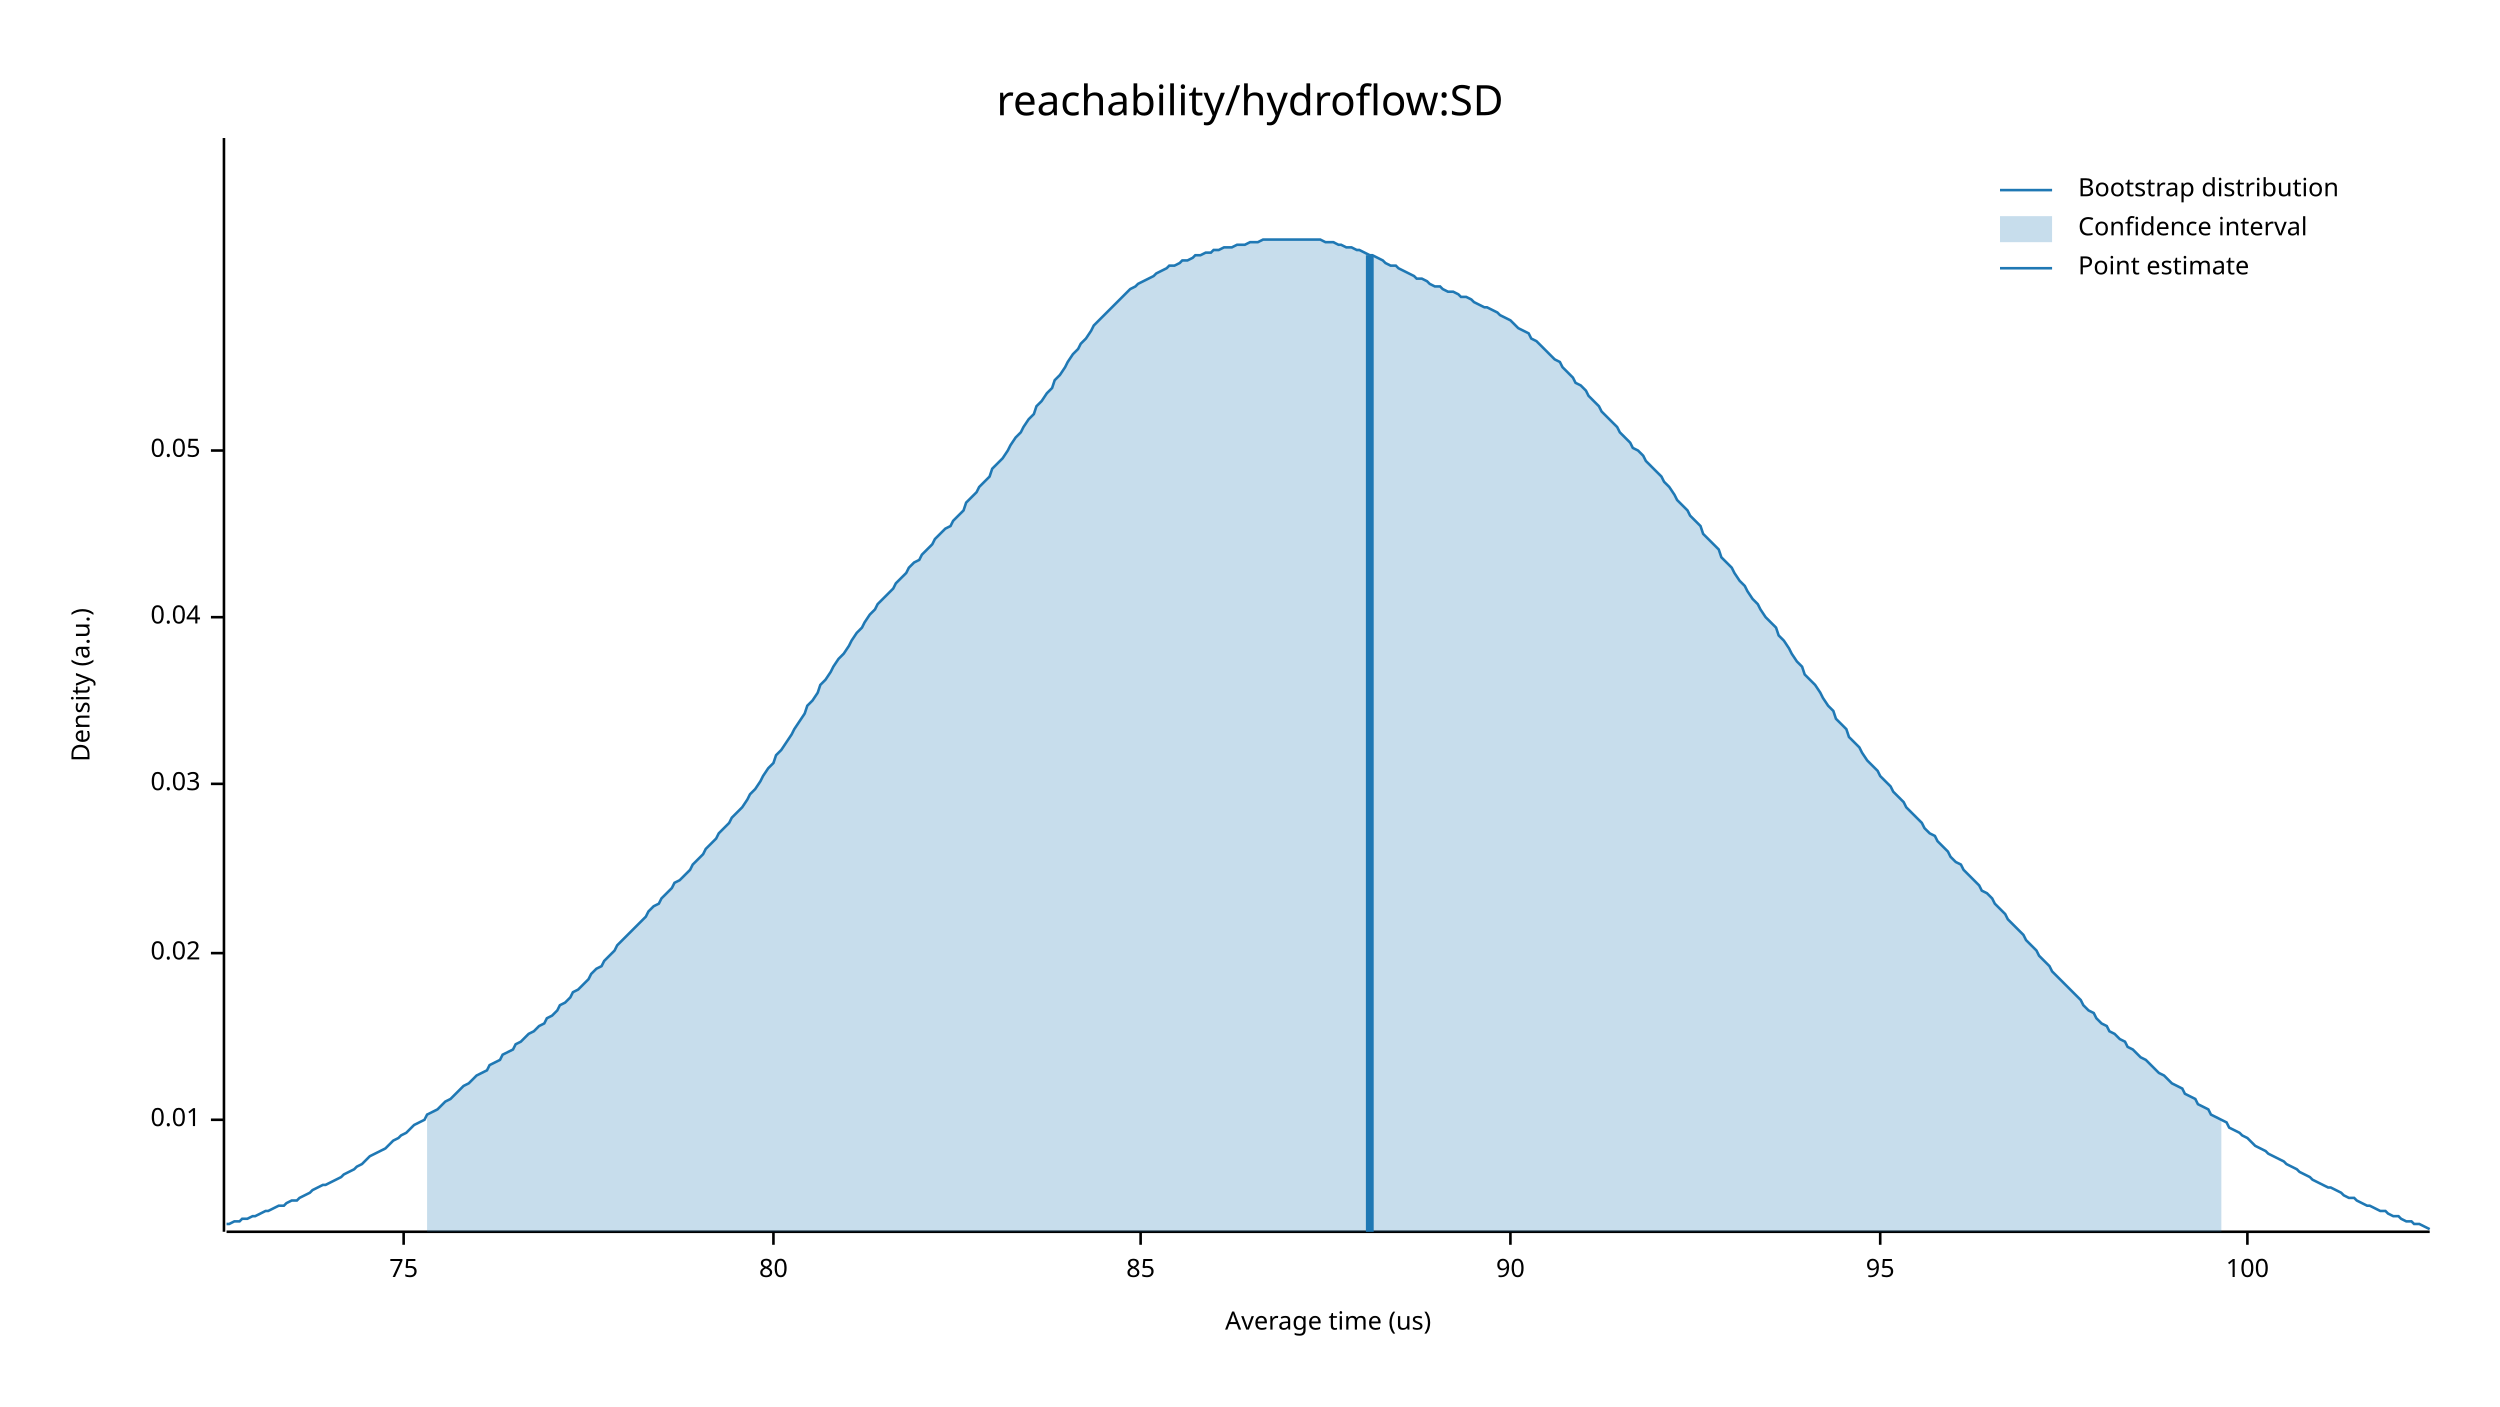
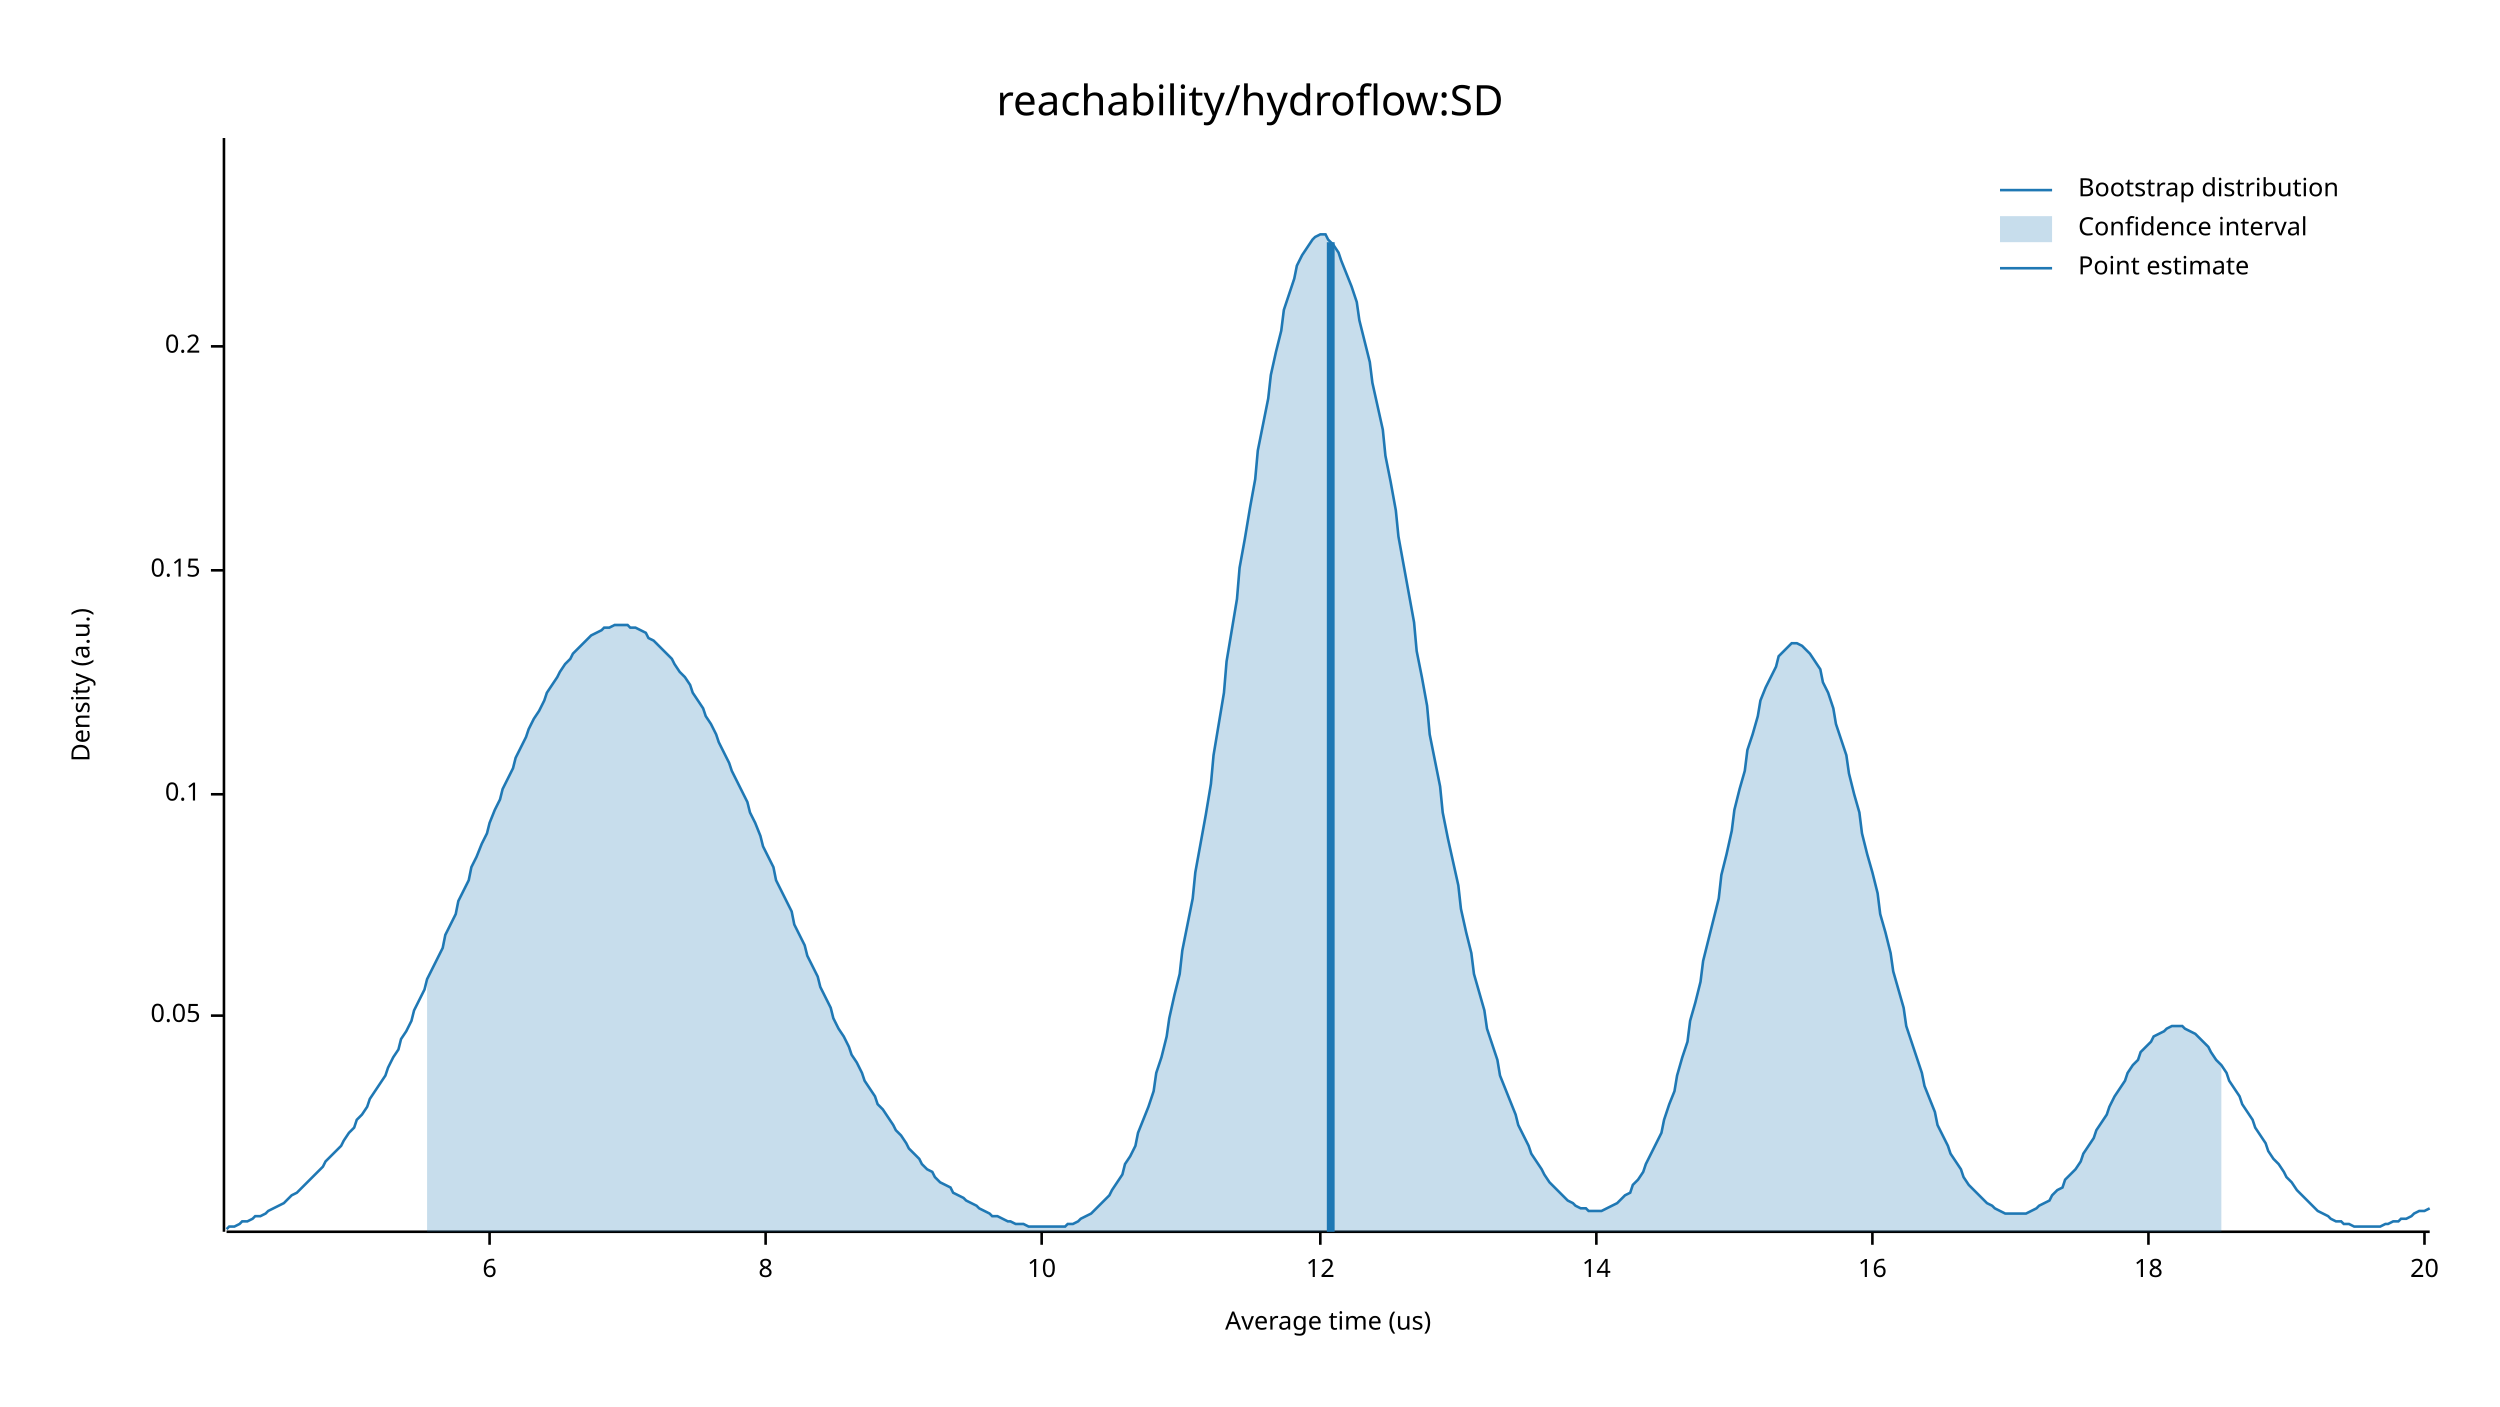
<svg xmlns="http://www.w3.org/2000/svg" width="960" height="540" viewBox="0 0 960 540">
  <text x="480" y="32" dy="0.76em" text-anchor="middle" font-family="sans-serif" font-size="16.129" opacity="1" fill="#000000">
reachability/hydroflow:SD
</text>
  <text x="27" y="263" dy="0.76em" text-anchor="middle" font-family="sans-serif" font-size="9.677" opacity="1" fill="#000000" transform="rotate(270, 27, 263)">
Density (a.u.)
</text>
  <text x="510" y="513" dy="-0.5ex" text-anchor="middle" font-family="sans-serif" font-size="9.677" opacity="1" fill="#000000">
Average time (us)
</text>
  <polyline fill="none" opacity="1" stroke="#000000" stroke-width="1" points="86,53 86,473 " />
-   <text x="77" y="430" dy="0.5ex" text-anchor="end" font-family="sans-serif" font-size="9.677" opacity="1" fill="#000000">
- 0.01
- </text>
-   <polyline fill="none" opacity="1" stroke="#000000" stroke-width="1" points="81,430 86,430 " />
-   <text x="77" y="366" dy="0.5ex" text-anchor="end" font-family="sans-serif" font-size="9.677" opacity="1" fill="#000000">
- 0.02
- </text>
-   <polyline fill="none" opacity="1" stroke="#000000" stroke-width="1" points="81,366 86,366 " />
-   <text x="77" y="301" dy="0.5ex" text-anchor="end" font-family="sans-serif" font-size="9.677" opacity="1" fill="#000000">
- 0.03
- </text>
-   <polyline fill="none" opacity="1" stroke="#000000" stroke-width="1" points="81,301 86,301 " />
-   <text x="77" y="237" dy="0.5ex" text-anchor="end" font-family="sans-serif" font-size="9.677" opacity="1" fill="#000000">
- 0.04
- </text>
-   <polyline fill="none" opacity="1" stroke="#000000" stroke-width="1" points="81,237 86,237 " />
-   <text x="77" y="173" dy="0.5ex" text-anchor="end" font-family="sans-serif" font-size="9.677" opacity="1" fill="#000000">
+   <text x="77" y="390" dy="0.5ex" text-anchor="end" font-family="sans-serif" font-size="9.677" opacity="1" fill="#000000">
0.05
</text>
-   <polyline fill="none" opacity="1" stroke="#000000" stroke-width="1" points="81,173 86,173 " />
+   <polyline fill="none" opacity="1" stroke="#000000" stroke-width="1" points="81,390 86,390 " />
+   <text x="77" y="305" dy="0.5ex" text-anchor="end" font-family="sans-serif" font-size="9.677" opacity="1" fill="#000000">
+ 0.1
+ </text>
+   <polyline fill="none" opacity="1" stroke="#000000" stroke-width="1" points="81,305 86,305 " />
+   <text x="77" y="219" dy="0.5ex" text-anchor="end" font-family="sans-serif" font-size="9.677" opacity="1" fill="#000000">
+ 0.15
+ </text>
+   <polyline fill="none" opacity="1" stroke="#000000" stroke-width="1" points="81,219 86,219 " />
+   <text x="77" y="133" dy="0.5ex" text-anchor="end" font-family="sans-serif" font-size="9.677" opacity="1" fill="#000000">
+ 0.2
+ </text>
+   <polyline fill="none" opacity="1" stroke="#000000" stroke-width="1" points="81,133 86,133 " />
  <polyline fill="none" opacity="1" stroke="#000000" stroke-width="1" points="87,473 933,473 " />
-   <text x="155" y="483" dy="0.76em" text-anchor="middle" font-family="sans-serif" font-size="9.677" opacity="1" fill="#000000">
- 75
+   <text x="188" y="483" dy="0.76em" text-anchor="middle" font-family="sans-serif" font-size="9.677" opacity="1" fill="#000000">
+ 6
</text>
-   <polyline fill="none" opacity="1" stroke="#000000" stroke-width="1" points="155,473 155,478 " />
-   <text x="297" y="483" dy="0.76em" text-anchor="middle" font-family="sans-serif" font-size="9.677" opacity="1" fill="#000000">
- 80
+   <polyline fill="none" opacity="1" stroke="#000000" stroke-width="1" points="188,473 188,478 " />
+   <text x="294" y="483" dy="0.76em" text-anchor="middle" font-family="sans-serif" font-size="9.677" opacity="1" fill="#000000">
+ 8
</text>
-   <polyline fill="none" opacity="1" stroke="#000000" stroke-width="1" points="297,473 297,478 " />
-   <text x="438" y="483" dy="0.76em" text-anchor="middle" font-family="sans-serif" font-size="9.677" opacity="1" fill="#000000">
- 85
+   <polyline fill="none" opacity="1" stroke="#000000" stroke-width="1" points="294,473 294,478 " />
+   <text x="400" y="483" dy="0.76em" text-anchor="middle" font-family="sans-serif" font-size="9.677" opacity="1" fill="#000000">
+ 10
</text>
-   <polyline fill="none" opacity="1" stroke="#000000" stroke-width="1" points="438,473 438,478 " />
-   <text x="580" y="483" dy="0.76em" text-anchor="middle" font-family="sans-serif" font-size="9.677" opacity="1" fill="#000000">
- 90
+   <polyline fill="none" opacity="1" stroke="#000000" stroke-width="1" points="400,473 400,478 " />
+   <text x="507" y="483" dy="0.76em" text-anchor="middle" font-family="sans-serif" font-size="9.677" opacity="1" fill="#000000">
+ 12
</text>
-   <polyline fill="none" opacity="1" stroke="#000000" stroke-width="1" points="580,473 580,478 " />
-   <text x="722" y="483" dy="0.76em" text-anchor="middle" font-family="sans-serif" font-size="9.677" opacity="1" fill="#000000">
- 95
+   <polyline fill="none" opacity="1" stroke="#000000" stroke-width="1" points="507,473 507,478 " />
+   <text x="613" y="483" dy="0.76em" text-anchor="middle" font-family="sans-serif" font-size="9.677" opacity="1" fill="#000000">
+ 14
</text>
-   <polyline fill="none" opacity="1" stroke="#000000" stroke-width="1" points="722,473 722,478 " />
-   <text x="863" y="483" dy="0.76em" text-anchor="middle" font-family="sans-serif" font-size="9.677" opacity="1" fill="#000000">
- 100
+   <polyline fill="none" opacity="1" stroke="#000000" stroke-width="1" points="613,473 613,478 " />
+   <text x="719" y="483" dy="0.76em" text-anchor="middle" font-family="sans-serif" font-size="9.677" opacity="1" fill="#000000">
+ 16
</text>
-   <polyline fill="none" opacity="1" stroke="#000000" stroke-width="1" points="863,473 863,478 " />
-   <polyline fill="none" opacity="1" stroke="#1F78B4" stroke-width="1" points="87,470 88,470 90,469 92,469 93,468 95,468 97,467 98,467 100,466 102,465 103,465 105,464 107,463 109,463 110,462 112,461 114,461 115,460 117,459 119,458 120,457 122,456 124,455 125,455 127,454 129,453 131,452 132,451 134,450 136,449 137,448 139,447 141,445 142,444 144,443 146,442 148,441 149,440 151,438 153,437 154,436 156,435 158,433 159,432 161,431 163,430 164,428 166,427 168,426 170,424 171,423 173,422 175,420 176,419 178,417 180,416 181,415 183,413 185,412 187,411 188,409 190,408 192,407 193,405 195,404 197,403 198,401 200,400 202,398 203,397 205,396 207,394 209,393 210,391 212,390 214,388 215,386 217,385 219,383 220,381 222,380 224,378 226,376 227,374 229,372 231,371 232,369 234,367 236,365 237,363 239,361 241,359 242,358 244,356 246,354 248,352 249,350 251,348 253,347 254,345 256,343 258,341 259,339 261,338 263,336 265,334 266,332 268,330 270,328 271,326 273,324 275,322 276,320 278,318 280,316 281,314 283,312 285,310 287,307 288,305 290,303 292,300 293,298 295,295 297,293 298,290 300,288 302,285 304,282 305,280 307,277 309,274 310,271 312,269 314,266 315,263 317,261 319,258 320,256 322,253 324,251 326,248 327,246 329,243 331,241 332,239 334,236 336,234 337,232 339,230 341,228 343,226 344,224 346,222 348,220 349,218 351,216 353,215 354,213 356,211 358,209 359,207 361,205 363,203 365,202 366,200 368,198 370,196 371,193 373,191 375,189 376,187 378,185 380,183 381,180 383,178 385,176 387,173 388,171 390,168 392,166 393,164 395,161 397,159 398,156 400,154 402,151 404,149 405,146 407,144 409,141 410,139 412,136 414,134 415,132 417,130 419,127 420,125 422,123 424,121 426,119 427,118 429,116 431,114 432,113 434,111 436,110 437,109 439,108 441,107 443,106 444,105 446,104 448,103 449,102 451,102 453,101 454,100 456,100 458,99 459,98 461,98 463,97 465,97 466,96 468,96 470,95 471,95 473,95 475,94 476,94 478,94 480,93 482,93 483,93 485,92 487,92 488,92 490,92 492,92 493,92 495,92 497,92 498,92 500,92 502,92 504,92 505,92 507,92 509,93 510,93 512,93 514,94 515,94 517,95 519,95 521,96 522,96 524,97 526,98 527,98 529,99 531,100 532,101 534,102 536,102 537,103 539,104 541,105 543,106 544,107 546,107 548,108 549,109 551,110 553,110 554,111 556,112 558,112 560,113 561,114 563,114 565,115 566,116 568,117 570,118 571,118 573,119 575,120 576,121 578,122 580,123 582,125 583,126 585,127 587,128 588,130 590,131 592,133 593,134 595,136 597,138 599,139 600,141 602,143 604,145 605,147 607,148 609,150 610,152 612,154 614,156 615,158 617,160 619,162 621,164 622,166 624,168 626,170 627,172 629,173 631,175 632,177 634,179 636,181 638,183 639,185 641,187 643,190 644,192 646,194 648,196 649,198 651,200 653,202 654,205 656,207 658,209 660,211 661,214 663,216 665,218 666,220 668,223 670,225 671,227 673,230 675,232 676,234 678,237 680,239 682,241 683,244 685,246 687,249 688,251 690,254 692,256 693,259 695,261 697,263 699,266 700,268 702,271 704,273 705,276 707,278 709,280 710,283 712,285 714,287 715,289 717,292 719,294 721,296 722,298 724,300 726,302 727,304 729,306 731,308 732,310 734,312 736,314 738,316 739,318 741,320 743,321 744,323 746,325 748,327 749,329 751,331 753,332 754,334 756,336 758,338 760,340 761,342 763,343 765,345 766,347 768,349 770,351 771,353 773,355 775,357 777,359 778,361 780,363 782,365 783,367 785,369 787,371 788,373 790,375 792,377 793,378 795,380 797,382 799,384 800,386 802,388 804,389 805,391 807,393 809,394 810,396 812,397 814,399 816,400 817,402 819,403 821,405 822,406 824,407 826,409 827,410 829,412 831,413 832,414 834,416 836,417 838,418 839,420 841,421 843,422 844,424 846,425 848,426 849,428 851,429 853,430 855,431 856,433 858,434 860,435 861,436 863,437 865,439 866,440 868,441 870,442 871,443 873,444 875,445 877,446 878,447 880,448 882,449 883,450 885,451 887,452 888,453 890,454 892,455 894,456 895,456 897,457 899,458 900,459 902,460 904,460 905,461 907,462 909,463 910,463 912,464 914,465 916,465 917,466 919,467 921,467 922,468 924,469 926,469 927,470 929,470 931,471 933,472 " />
-   <polygon opacity="0.25" fill="#1F78B4" points="164,428 166,427 168,426 170,424 171,423 173,422 175,420 176,419 178,417 180,416 181,415 183,413 185,412 187,411 188,409 190,408 192,407 193,405 195,404 197,403 198,401 200,400 202,398 203,397 205,396 207,394 209,393 210,391 212,390 214,388 215,386 217,385 219,383 220,381 222,380 224,378 226,376 227,374 229,372 231,371 232,369 234,367 236,365 237,363 239,361 241,359 242,358 244,356 246,354 248,352 249,350 251,348 253,347 254,345 256,343 258,341 259,339 261,338 263,336 265,334 266,332 268,330 270,328 271,326 273,324 275,322 276,320 278,318 280,316 281,314 283,312 285,310 287,307 288,305 290,303 292,300 293,298 295,295 297,293 298,290 300,288 302,285 304,282 305,280 307,277 309,274 310,271 312,269 314,266 315,263 317,261 319,258 320,256 322,253 324,251 326,248 327,246 329,243 331,241 332,239 334,236 336,234 337,232 339,230 341,228 343,226 344,224 346,222 348,220 349,218 351,216 353,215 354,213 356,211 358,209 359,207 361,205 363,203 365,202 366,200 368,198 370,196 371,193 373,191 375,189 376,187 378,185 380,183 381,180 383,178 385,176 387,173 388,171 390,168 392,166 393,164 395,161 397,159 398,156 400,154 402,151 404,149 405,146 407,144 409,141 410,139 412,136 414,134 415,132 417,130 419,127 420,125 422,123 424,121 426,119 427,118 429,116 431,114 432,113 434,111 436,110 437,109 439,108 441,107 443,106 444,105 446,104 448,103 449,102 451,102 453,101 454,100 456,100 458,99 459,98 461,98 463,97 465,97 466,96 468,96 470,95 471,95 473,95 475,94 476,94 478,94 480,93 482,93 483,93 485,92 487,92 488,92 490,92 492,92 493,92 495,92 497,92 498,92 500,92 502,92 504,92 505,92 507,92 509,93 510,93 512,93 514,94 515,94 517,95 519,95 521,96 522,96 524,97 526,98 527,98 529,99 531,100 532,101 534,102 536,102 537,103 539,104 541,105 543,106 544,107 546,107 548,108 549,109 551,110 553,110 554,111 556,112 558,112 560,113 561,114 563,114 565,115 566,116 568,117 570,118 571,118 573,119 575,120 576,121 578,122 580,123 582,125 583,126 585,127 587,128 588,130 590,131 592,133 593,134 595,136 597,138 599,139 600,141 602,143 604,145 605,147 607,148 609,150 610,152 612,154 614,156 615,158 617,160 619,162 621,164 622,166 624,168 626,170 627,172 629,173 631,175 632,177 634,179 636,181 638,183 639,185 641,187 643,190 644,192 646,194 648,196 649,198 651,200 653,202 654,205 656,207 658,209 660,211 661,214 663,216 665,218 666,220 668,223 670,225 671,227 673,230 675,232 676,234 678,237 680,239 682,241 683,244 685,246 687,249 688,251 690,254 692,256 693,259 695,261 697,263 699,266 700,268 702,271 704,273 705,276 707,278 709,280 710,283 712,285 714,287 715,289 717,292 719,294 721,296 722,298 724,300 726,302 727,304 729,306 731,308 732,310 734,312 736,314 738,316 739,318 741,320 743,321 744,323 746,325 748,327 749,329 751,331 753,332 754,334 756,336 758,338 760,340 761,342 763,343 765,345 766,347 768,349 770,351 771,353 773,355 775,357 777,359 778,361 780,363 782,365 783,367 785,369 787,371 788,373 790,375 792,377 793,378 795,380 797,382 799,384 800,386 802,388 804,389 805,391 807,393 809,394 810,396 812,397 814,399 816,400 817,402 819,403 821,405 822,406 824,407 826,409 827,410 829,412 831,413 832,414 834,416 836,417 838,418 839,420 841,421 843,422 844,424 846,425 848,426 849,428 851,429 853,430 853,473 164,473 " />
-   <polyline fill="none" opacity="1" stroke="#1F78B4" stroke-width="3" points="526,473 526,98 " />
+   <polyline fill="none" opacity="1" stroke="#000000" stroke-width="1" points="719,473 719,478 " />
+   <text x="825" y="483" dy="0.76em" text-anchor="middle" font-family="sans-serif" font-size="9.677" opacity="1" fill="#000000">
+ 18
+ </text>
+   <polyline fill="none" opacity="1" stroke="#000000" stroke-width="1" points="825,473 825,478 " />
+   <text x="931" y="483" dy="0.76em" text-anchor="middle" font-family="sans-serif" font-size="9.677" opacity="1" fill="#000000">
+ 20
+ </text>
+   <polyline fill="none" opacity="1" stroke="#000000" stroke-width="1" points="931,473 931,478 " />
+   <polyline fill="none" opacity="1" stroke="#1F78B4" stroke-width="1" points="87,472 88,471 90,471 92,470 93,469 95,469 97,468 98,467 100,467 102,466 103,465 105,464 107,463 109,462 110,461 112,459 114,458 115,457 117,455 119,453 120,452 122,450 124,448 125,446 127,444 129,442 131,440 132,438 134,435 136,433 137,430 139,428 141,425 142,422 144,419 146,416 148,413 149,410 151,406 153,403 154,399 156,396 158,392 159,388 161,384 163,380 164,376 166,372 168,368 170,364 171,359 173,355 175,351 176,346 178,342 180,338 181,333 183,329 185,324 187,320 188,316 190,311 192,307 193,303 195,299 197,295 198,291 200,287 202,283 203,280 205,276 207,273 209,269 210,266 212,263 214,260 215,258 217,255 219,253 220,251 222,249 224,247 226,245 227,244 229,243 231,242 232,241 234,241 236,240 237,240 239,240 241,240 242,241 244,241 246,242 248,243 249,245 251,246 253,248 254,249 256,251 258,253 259,255 261,258 263,260 265,263 266,266 268,269 270,272 271,275 273,278 275,282 276,285 278,289 280,293 281,296 283,300 285,304 287,308 288,312 290,316 292,321 293,325 295,329 297,333 298,338 300,342 302,346 304,350 305,355 307,359 309,363 310,367 312,371 314,375 315,379 317,383 319,387 320,391 322,395 324,398 326,402 327,405 329,408 331,412 332,415 334,418 336,421 337,424 339,426 341,429 343,432 344,434 346,436 348,439 349,441 351,443 353,445 354,447 356,449 358,450 359,452 361,454 363,455 365,456 366,458 368,459 370,460 371,461 373,462 375,463 376,464 378,465 380,466 381,467 383,467 385,468 387,469 388,469 390,470 392,470 393,470 395,471 397,471 398,471 400,471 402,471 404,471 405,471 407,471 409,471 410,470 412,470 414,469 415,468 417,467 419,466 420,465 422,463 424,461 426,459 427,457 429,454 431,451 432,447 434,444 436,440 437,435 439,430 441,425 443,419 444,412 446,406 448,398 449,391 451,382 453,374 454,365 456,355 458,345 459,335 461,324 463,313 465,301 466,290 468,278 470,266 471,254 473,242 475,230 476,218 478,207 480,195 482,184 483,173 485,163 487,153 488,144 490,135 492,127 493,119 495,113 497,107 498,102 500,98 502,95 504,92 505,91 507,90 509,90 510,92 512,94 514,97 515,100 517,105 519,110 521,116 522,123 524,131 526,139 527,147 529,156 531,165 532,175 534,185 536,196 537,206 539,217 541,228 543,239 544,250 546,260 548,271 549,282 551,292 553,302 554,312 556,322 558,331 560,340 561,349 563,358 565,366 566,374 568,381 570,388 571,395 573,401 575,407 576,413 578,418 580,423 582,428 583,432 585,436 587,440 588,443 590,446 592,449 593,451 595,454 597,456 599,458 600,459 602,461 604,462 605,463 607,464 609,464 610,465 612,465 614,465 615,465 617,464 619,463 621,462 622,461 624,459 626,458 627,455 629,453 631,450 632,447 634,443 636,439 638,435 639,430 641,424 643,419 644,413 646,406 648,400 649,392 651,385 653,377 654,369 656,361 658,353 660,345 661,336 663,328 665,319 666,311 668,303 670,296 671,288 673,282 675,275 676,269 678,264 680,260 682,256 683,252 685,250 687,248 688,247 690,247 692,248 693,249 695,251 697,254 699,257 700,262 702,266 704,272 705,278 707,284 709,290 710,297 712,305 714,312 715,320 717,328 719,335 721,343 722,351 724,358 726,366 727,373 729,380 731,387 732,394 734,400 736,406 738,412 739,417 741,422 743,427 744,432 746,436 748,440 749,443 751,446 753,449 754,452 756,455 758,457 760,459 761,460 763,462 765,463 766,464 768,465 770,466 771,466 773,466 775,466 777,466 778,466 780,465 782,464 783,463 785,462 787,461 788,459 790,457 792,456 793,453 795,451 797,449 799,446 800,443 802,440 804,437 805,434 807,431 809,428 810,425 812,421 814,418 816,415 817,412 819,409 821,407 822,404 824,402 826,400 827,398 829,397 831,396 832,395 834,394 836,394 838,394 839,395 841,396 843,397 844,398 846,400 848,402 849,404 851,407 853,409 855,412 856,415 858,418 860,421 861,424 863,427 865,430 866,433 868,436 870,439 871,442 873,445 875,447 877,450 878,452 880,454 882,457 883,458 885,460 887,462 888,463 890,465 892,466 894,467 895,468 897,469 899,469 900,470 902,470 904,471 905,471 907,471 909,471 910,471 912,471 914,471 916,470 917,470 919,469 921,469 922,468 924,468 926,467 927,466 929,465 931,465 933,464 " />
+   <polygon opacity="0.25" fill="#1F78B4" points="164,376 166,372 168,368 170,364 171,359 173,355 175,351 176,346 178,342 180,338 181,333 183,329 185,324 187,320 188,316 190,311 192,307 193,303 195,299 197,295 198,291 200,287 202,283 203,280 205,276 207,273 209,269 210,266 212,263 214,260 215,258 217,255 219,253 220,251 222,249 224,247 226,245 227,244 229,243 231,242 232,241 234,241 236,240 237,240 239,240 241,240 242,241 244,241 246,242 248,243 249,245 251,246 253,248 254,249 256,251 258,253 259,255 261,258 263,260 265,263 266,266 268,269 270,272 271,275 273,278 275,282 276,285 278,289 280,293 281,296 283,300 285,304 287,308 288,312 290,316 292,321 293,325 295,329 297,333 298,338 300,342 302,346 304,350 305,355 307,359 309,363 310,367 312,371 314,375 315,379 317,383 319,387 320,391 322,395 324,398 326,402 327,405 329,408 331,412 332,415 334,418 336,421 337,424 339,426 341,429 343,432 344,434 346,436 348,439 349,441 351,443 353,445 354,447 356,449 358,450 359,452 361,454 363,455 365,456 366,458 368,459 370,460 371,461 373,462 375,463 376,464 378,465 380,466 381,467 383,467 385,468 387,469 388,469 390,470 392,470 393,470 395,471 397,471 398,471 400,471 402,471 404,471 405,471 407,471 409,471 410,470 412,470 414,469 415,468 417,467 419,466 420,465 422,463 424,461 426,459 427,457 429,454 431,451 432,447 434,444 436,440 437,435 439,430 441,425 443,419 444,412 446,406 448,398 449,391 451,382 453,374 454,365 456,355 458,345 459,335 461,324 463,313 465,301 466,290 468,278 470,266 471,254 473,242 475,230 476,218 478,207 480,195 482,184 483,173 485,163 487,153 488,144 490,135 492,127 493,119 495,113 497,107 498,102 500,98 502,95 504,92 505,91 507,90 509,90 510,92 512,94 514,97 515,100 517,105 519,110 521,116 522,123 524,131 526,139 527,147 529,156 531,165 532,175 534,185 536,196 537,206 539,217 541,228 543,239 544,250 546,260 548,271 549,282 551,292 553,302 554,312 556,322 558,331 560,340 561,349 563,358 565,366 566,374 568,381 570,388 571,395 573,401 575,407 576,413 578,418 580,423 582,428 583,432 585,436 587,440 588,443 590,446 592,449 593,451 595,454 597,456 599,458 600,459 602,461 604,462 605,463 607,464 609,464 610,465 612,465 614,465 615,465 617,464 619,463 621,462 622,461 624,459 626,458 627,455 629,453 631,450 632,447 634,443 636,439 638,435 639,430 641,424 643,419 644,413 646,406 648,400 649,392 651,385 653,377 654,369 656,361 658,353 660,345 661,336 663,328 665,319 666,311 668,303 670,296 671,288 673,282 675,275 676,269 678,264 680,260 682,256 683,252 685,250 687,248 688,247 690,247 692,248 693,249 695,251 697,254 699,257 700,262 702,266 704,272 705,278 707,284 709,290 710,297 712,305 714,312 715,320 717,328 719,335 721,343 722,351 724,358 726,366 727,373 729,380 731,387 732,394 734,400 736,406 738,412 739,417 741,422 743,427 744,432 746,436 748,440 749,443 751,446 753,449 754,452 756,455 758,457 760,459 761,460 763,462 765,463 766,464 768,465 770,466 771,466 773,466 775,466 777,466 778,466 780,465 782,464 783,463 785,462 787,461 788,459 790,457 792,456 793,453 795,451 797,449 799,446 800,443 802,440 804,437 805,434 807,431 809,428 810,425 812,421 814,418 816,415 817,412 819,409 821,407 822,404 824,402 826,400 827,398 829,397 831,396 832,395 834,394 836,394 838,394 839,395 841,396 843,397 844,398 846,400 848,402 849,404 851,407 853,409 853,473 164,473 " />
+   <polyline fill="none" opacity="1" stroke="#1F78B4" stroke-width="3" points="511,473 511,93 " />
  <text x="798" y="68" dy="0.76em" text-anchor="start" font-family="sans-serif" font-size="9.677" opacity="1" fill="#000000">
Bootstrap distribution
</text>
  <text x="798" y="83" dy="0.76em" text-anchor="start" font-family="sans-serif" font-size="9.677" opacity="1" fill="#000000">
Confidence interval
</text>
  <text x="798" y="98" dy="0.76em" text-anchor="start" font-family="sans-serif" font-size="9.677" opacity="1" fill="#000000">
Point estimate
</text>
  <polyline fill="none" opacity="1" stroke="#1F78B4" stroke-width="1" points="768,73 788,73 " />
  <rect x="768" y="83" width="20" height="10" opacity="0.25" fill="#1F78B4" stroke="none" />
  <polyline fill="none" opacity="1" stroke="#1F78B4" stroke-width="1" points="768,103 788,103 " />
</svg>
